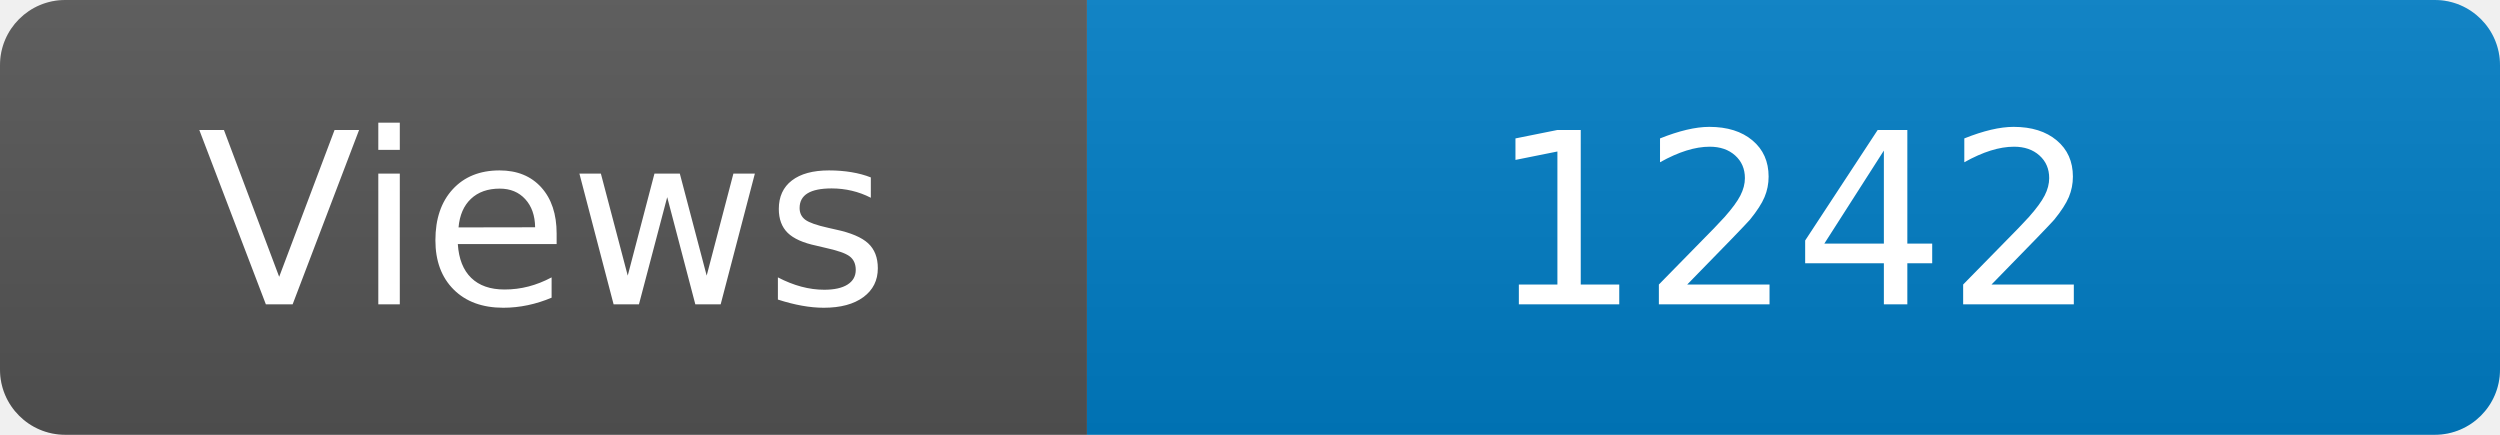
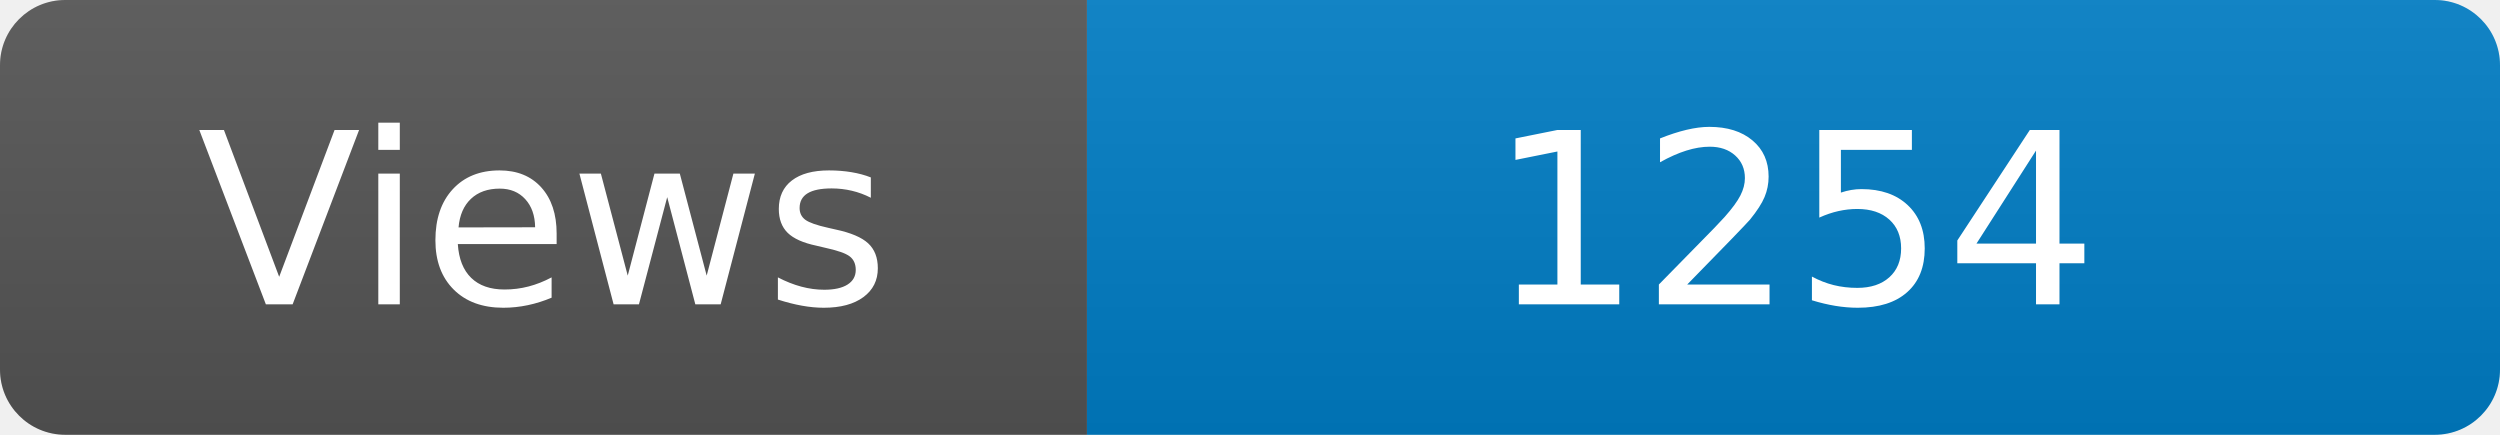
<svg xmlns="http://www.w3.org/2000/svg" width="115" height="20" role="img" aria-label="Maintained?: yes">
  <linearGradient id="s" x2="0" y2="100%">
    <stop offset="0" stop-color="#bbb" stop-opacity=".1" />
    <stop offset="1" stop-opacity=".1" />
  </linearGradient>
  <clipPath id="r">
    <rect width="115" height="20" rx="3" fill="#fff" />
  </clipPath>
  <g clip-path="url(#r)">
    <rect width="50" height="20" fill="#555" />
    <rect x="50" width="160" height="20" fill="#007ec6" />
    <rect width="115" height="20" fill="url(#s)" />
  </g>
  <g fill="#fff" text-anchor="middle" font-family="Verdana,Geneva,DejaVu Sans,sans-serif" font-size="110">
    <text x="250" y="140" transform="scale(.1)" fill="#fff">Views</text>
-     <text x="825" y="140" transform="scale(.1)" fill="#fff">1242</text>
+     <text x="825" y="140" transform="scale(.1)" fill="#fff">1254</text>
  </g>
</svg>
